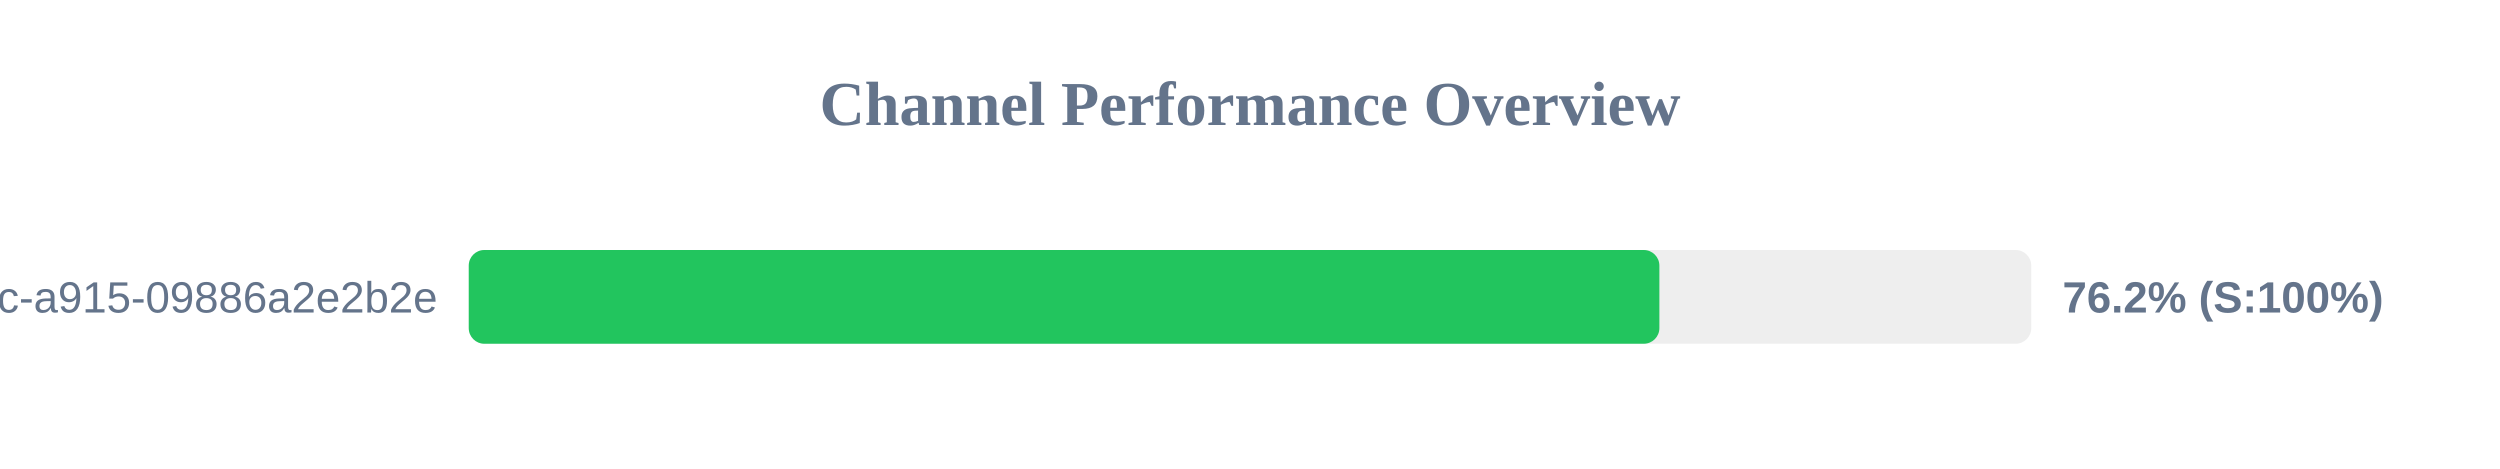
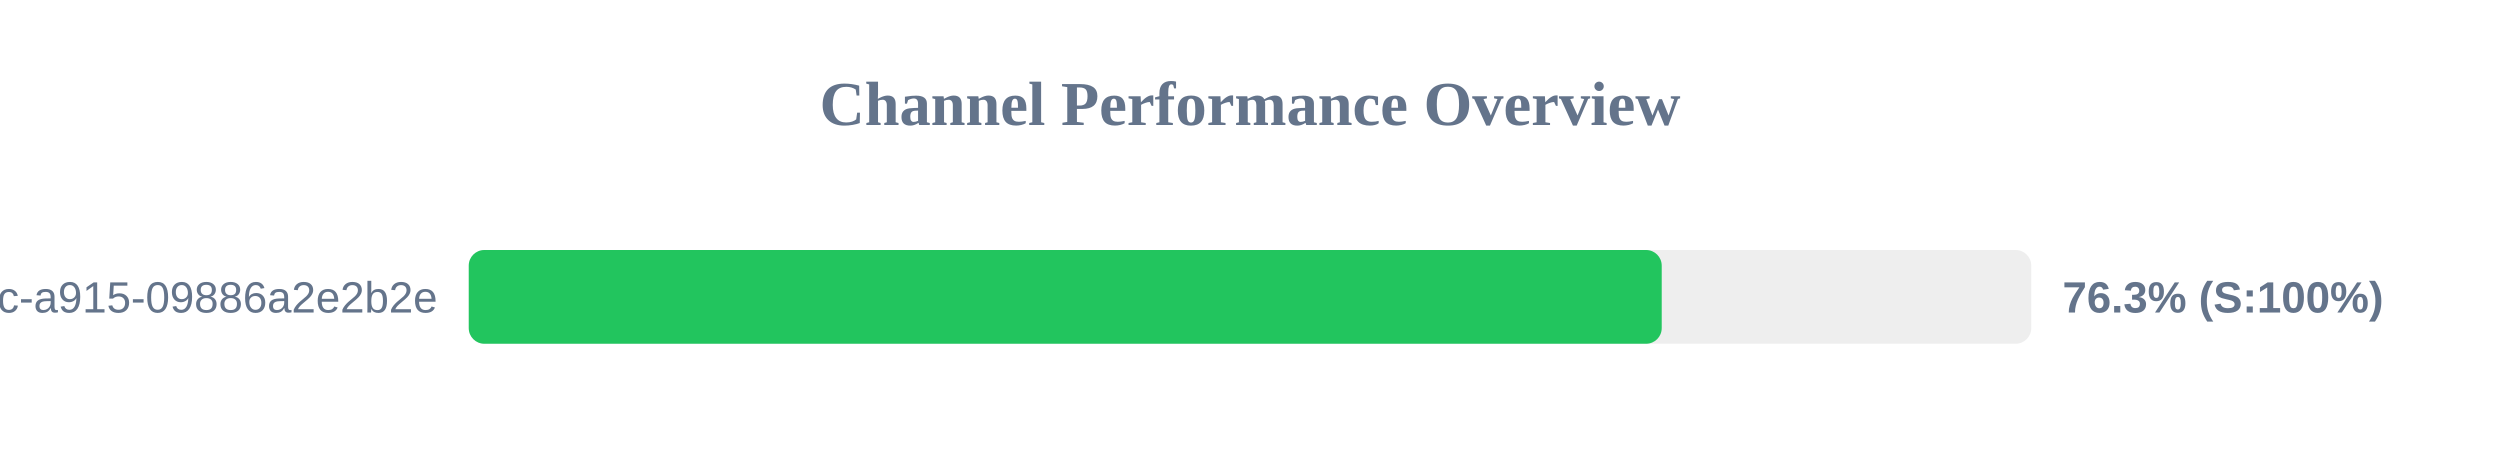
<svg xmlns="http://www.w3.org/2000/svg" width="800" height="150" version="1.1">
  <style>
        .row { font: 14px Arial; fill: #64748b; }
        .score { font: bold 14px Arial; fill: #64748b; }
    </style>
  <text x="400" y="40" text-anchor="middle" font-size="20px" font-weight="bold" fill="#64748b">Channel Performance Overview</text>
  <rect x="150" y="80" width="500" height="30" fill="#eee" rx="5" />
-   <rect x="150" y="80" width="381.0" height="30" fill="#22c55e" rx="5" />
+   <rect x="150" y="80" width="381.75" height="30" fill="#22c55e" rx="5" />
  <text x="140" y="100" text-anchor="end" class="row">?uuid=52816135-d3bc-46bc-a915-09886a2e2b2e</text>
-   <text x="660" y="100" text-anchor="start" class="score">76.2% (S:100%)</text>
+   <text x="660" y="100" text-anchor="start" class="score">76.3% (S:100%)</text>
</svg>
